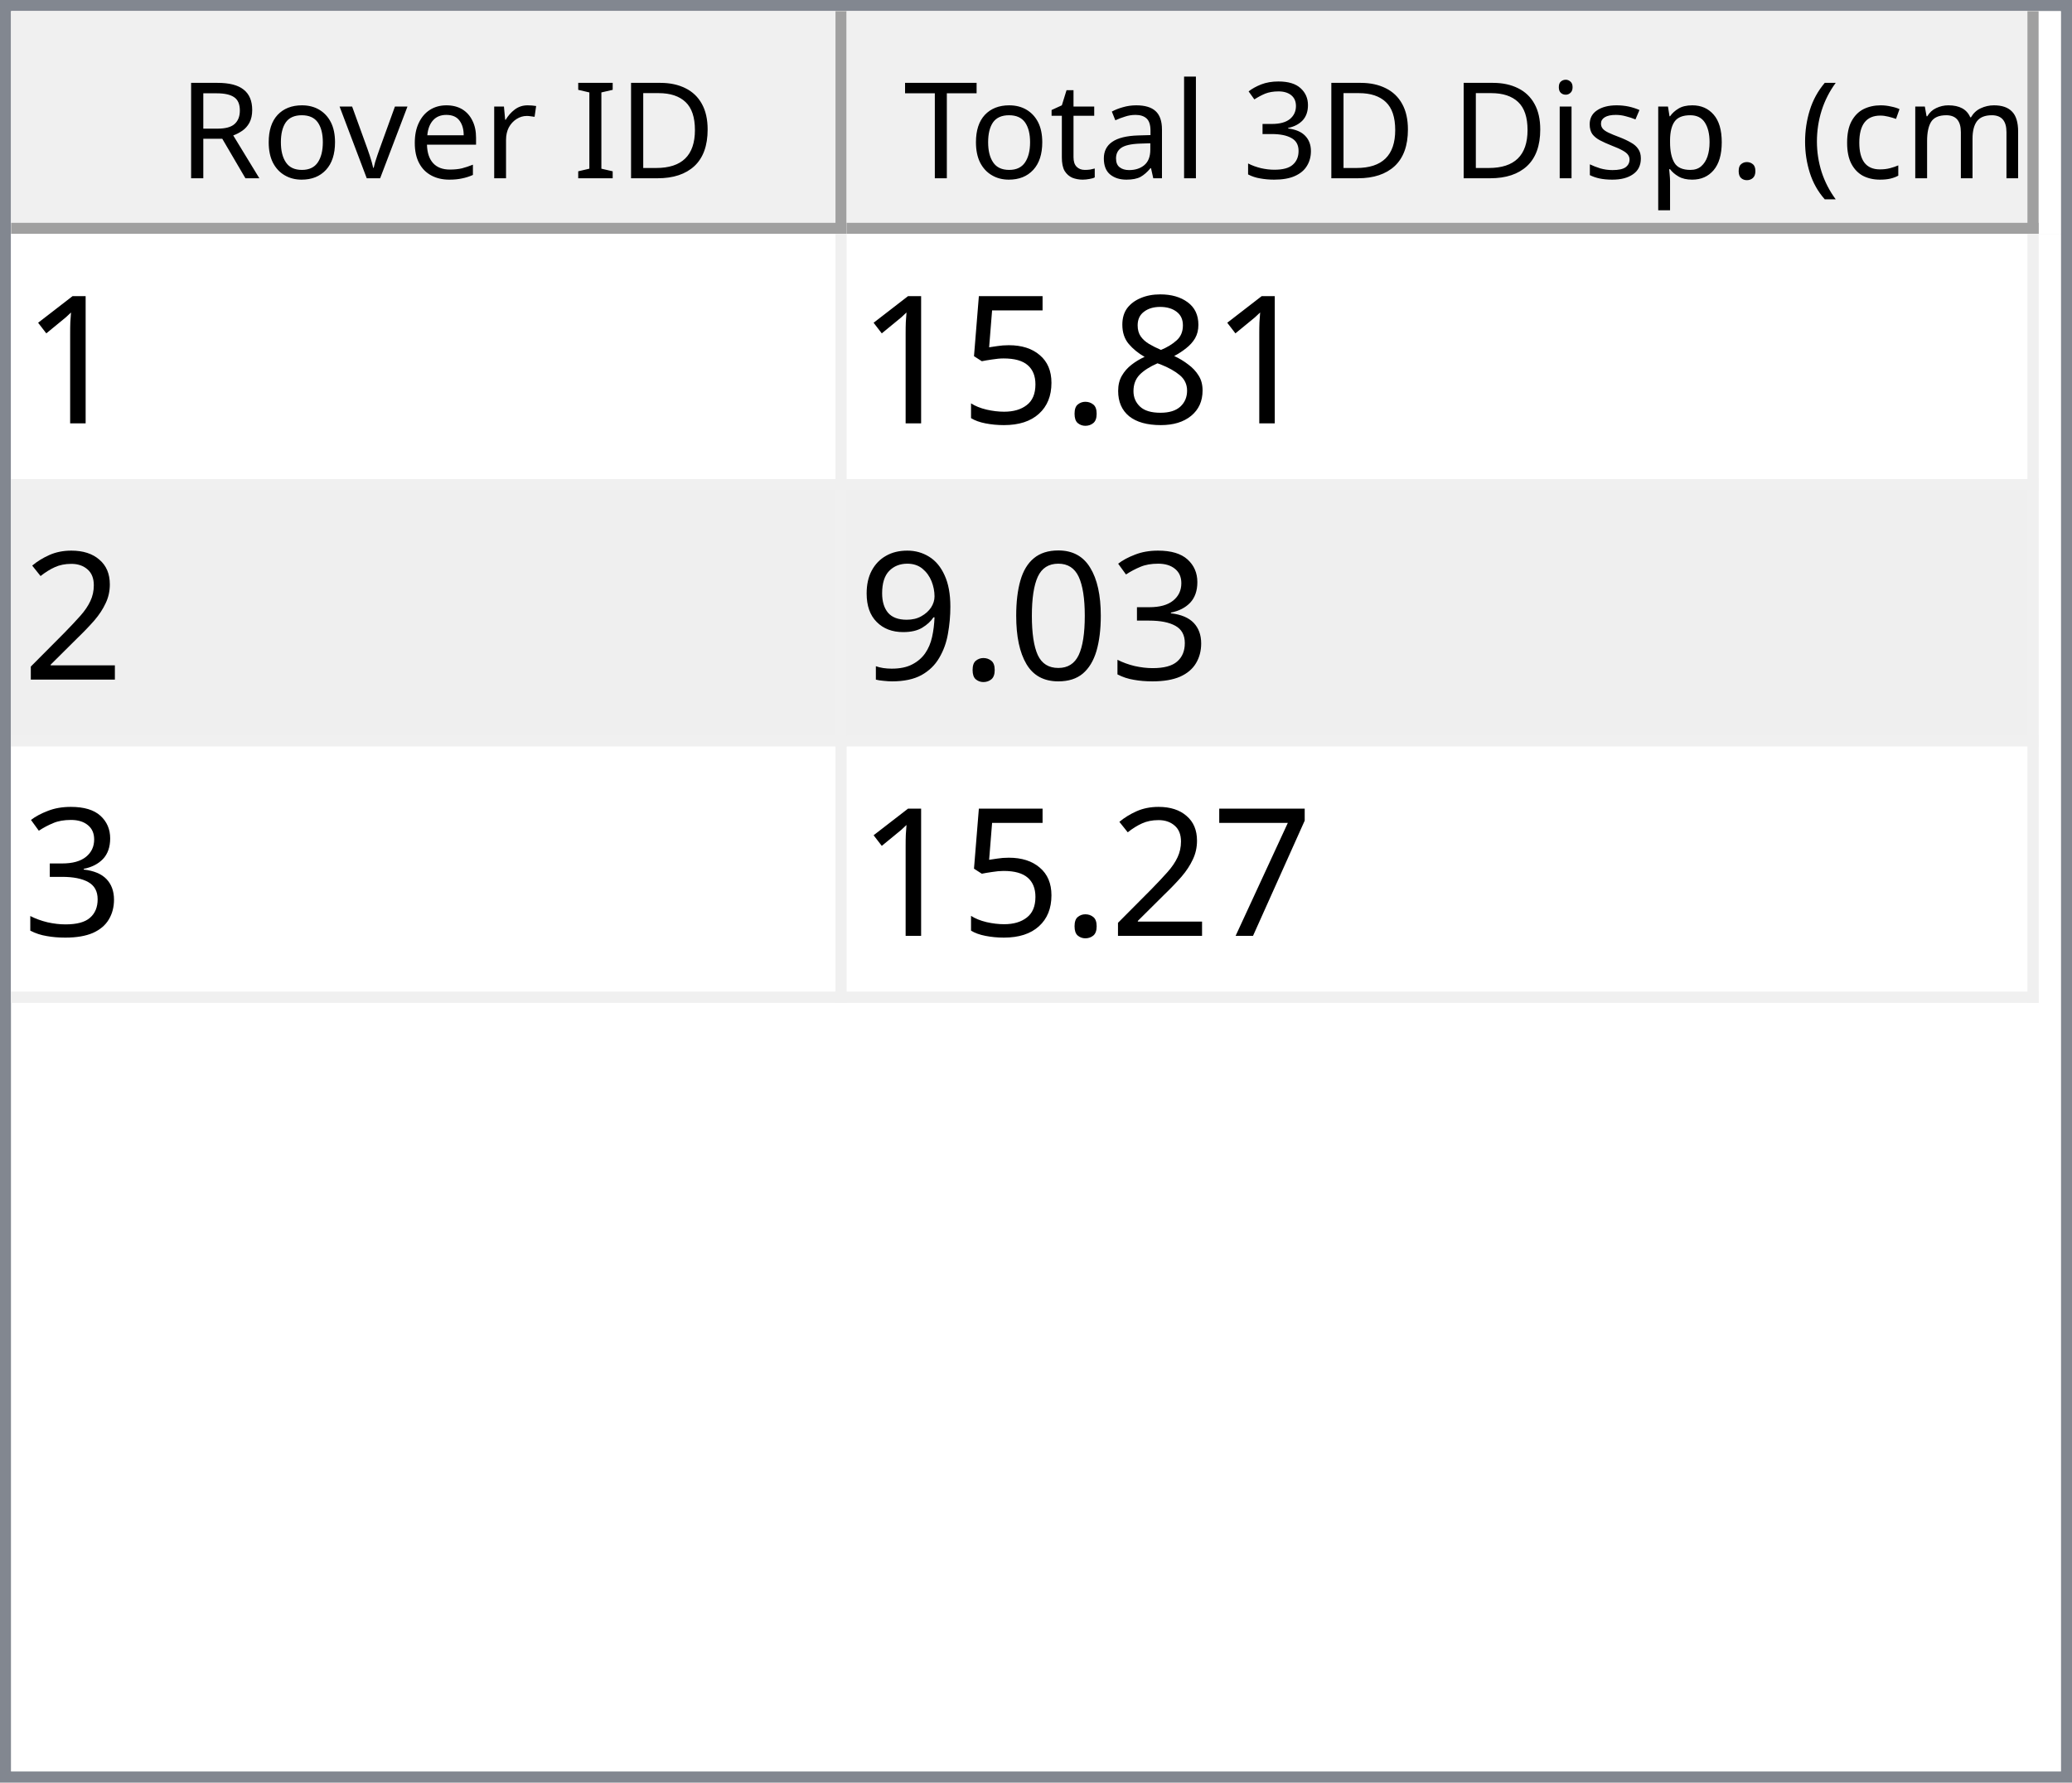
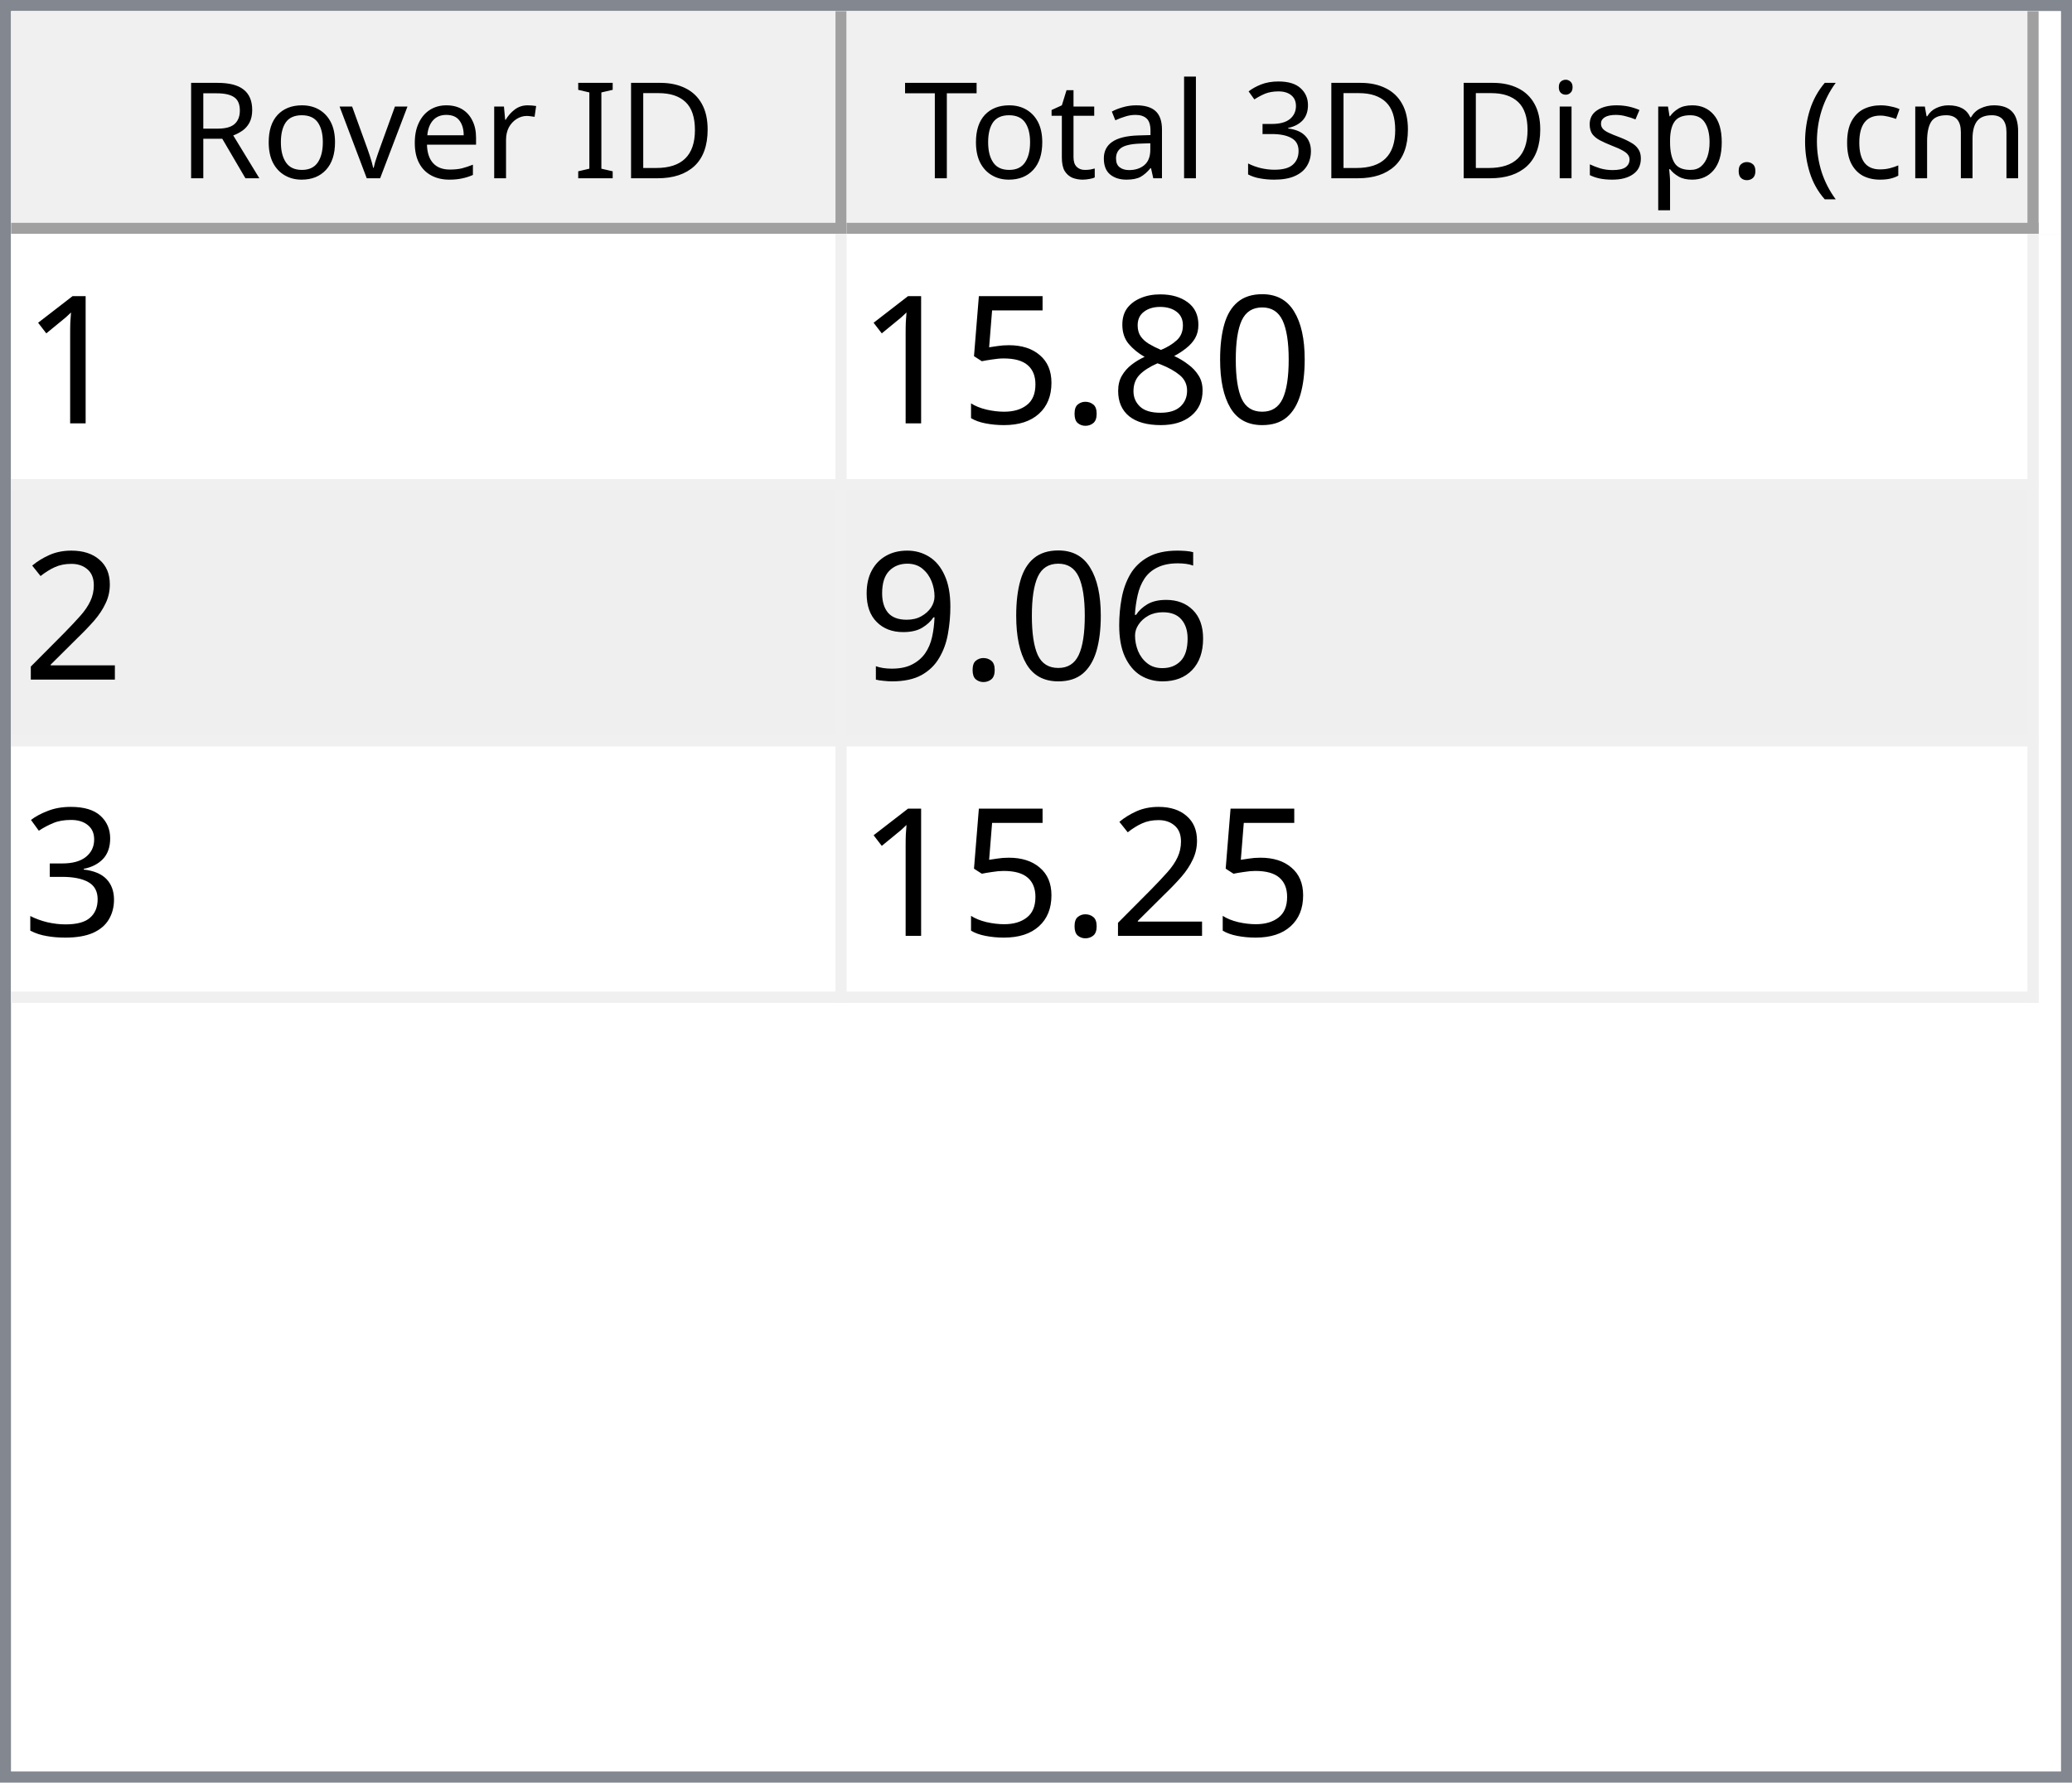
<svg xmlns="http://www.w3.org/2000/svg" style="fill-opacity:1; color-rendering:auto; color-interpolation:auto; text-rendering:auto; stroke:black; stroke-linecap:square; stroke-miterlimit:10; shape-rendering:auto; stroke-opacity:1; fill:black; stroke-dasharray:none; font-weight:normal; stroke-width:1; font-family:'Dialog'; font-style:normal; stroke-linejoin:miter; font-size:12px; stroke-dashoffset:0; image-rendering:auto;" width="186" height="160">
  <defs id="genericDefs" />
  <g>
    <defs id="defs1">
      <clipPath clipPathUnits="userSpaceOnUse" id="clipPath1">
        <path d="M0 0 L186 0 L186 160 L0 160 L0 0 Z" />
      </clipPath>
      <clipPath clipPathUnits="userSpaceOnUse" id="clipPath2">
        <path d="M0 0 L0 160 L186 160 L186 0 Z" />
      </clipPath>
      <clipPath clipPathUnits="userSpaceOnUse" id="clipPath3">
        <path d="M0 0 L0 20 L184 20 L184 0 Z" />
      </clipPath>
      <clipPath clipPathUnits="userSpaceOnUse" id="clipPath4">
        <path d="M0 0 L0 20 L75 20 L75 0 Z" />
      </clipPath>
      <clipPath clipPathUnits="userSpaceOnUse" id="clipPath5">
        <path d="M1 1 L1 19 L74 19 L74 1 Z" />
      </clipPath>
      <clipPath clipPathUnits="userSpaceOnUse" id="clipPath6">
        <path d="M0 0 L0 18 L73 18 L73 0 Z" />
      </clipPath>
      <clipPath clipPathUnits="userSpaceOnUse" id="clipPath7">
        <path d="M-0.5 -0.5 L-0.5 19.5 L74.5 19.5 L74.5 -0.5 Z" />
      </clipPath>
      <clipPath clipPathUnits="userSpaceOnUse" id="clipPath8">
        <path d="M0 0 L0 20 L107 20 L107 0 Z" />
      </clipPath>
      <clipPath clipPathUnits="userSpaceOnUse" id="clipPath9">
        <path d="M1 1 L1 19 L106 19 L106 1 Z" />
      </clipPath>
      <clipPath clipPathUnits="userSpaceOnUse" id="clipPath10">
        <path d="M0 0 L0 18 L105 18 L105 0 Z" />
      </clipPath>
      <clipPath clipPathUnits="userSpaceOnUse" id="clipPath11">
        <path d="M-0.5 -0.5 L-0.5 19.5 L106.5 19.5 L106.5 -0.5 Z" />
      </clipPath>
      <clipPath clipPathUnits="userSpaceOnUse" id="clipPath12">
        <path d="M0 0 L0 138 L184 138 L184 0 Z" />
      </clipPath>
      <clipPath clipPathUnits="userSpaceOnUse" id="clipPath13">
        <path d="M0 0 L0 69 L182 69 L182 0 Z" />
      </clipPath>
      <clipPath clipPathUnits="userSpaceOnUse" id="clipPath14">
        <path d="M-0.5 -0.5 L-0.5 68.5 L181.5 68.5 L181.5 -0.5 Z" />
      </clipPath>
      <clipPath clipPathUnits="userSpaceOnUse" id="clipPath15">
        <path d="M0 0 L0 22 L74 22 L74 0 Z" />
      </clipPath>
      <clipPath clipPathUnits="userSpaceOnUse" id="clipPath16">
        <path d="M0 0 L0 22 L106 22 L106 0 Z" />
      </clipPath>
      <font horiz-adv-x="64.551" id="font1">
        <font-face ascent="107.91" descent="25.098" units-per-em="100" style="font-style:normal; font-family:Segoe UI; font-weight:normal;" />
        <missing-glyph horiz-adv-x="64.551" d="M8.109 0 L8.109 68.266 L56.453 68.266 L56.453 0 L8.109 0 ZM15.328 7.234 L49.219 7.234 L49.219 61.031 L15.328 61.031 L15.328 7.234 Z" />
        <glyph unicode="D" horiz-adv-x="70.117" d="M9.188 0 L9.188 70.016 L28.516 70.016 Q65.531 70.016 65.531 35.891 Q65.531 19.672 55.25 9.836 Q44.969 0 27.734 0 L9.188 0 ZM17.391 62.594 L17.391 7.422 L27.828 7.422 Q41.609 7.422 49.273 14.797 Q56.938 22.172 56.938 35.688 Q56.938 62.594 28.328 62.594 L17.391 62.594 Z" />
        <glyph unicode="I" horiz-adv-x="26.611" d="M17.391 0 L9.188 0 L9.188 70.016 L17.391 70.016 L17.391 0 Z" />
        <glyph unicode=" " horiz-adv-x="27.393" d="" />
        <glyph unicode="r" horiz-adv-x="34.766" d="M34.188 41.891 Q32.078 43.5 28.125 43.5 Q23 43.5 19.555 38.672 Q16.109 33.844 16.109 25.484 L16.109 0 L8.109 0 L8.109 50 L16.109 50 L16.109 39.703 L16.312 39.703 Q18.016 44.969 21.531 47.922 Q25.047 50.875 29.391 50.875 Q32.516 50.875 34.188 50.203 L34.188 41.891 Z" />
        <glyph unicode="e" horiz-adv-x="52.295" d="M48.297 23 L12.984 23 Q13.188 14.656 17.484 10.109 Q21.781 5.562 29.297 5.562 Q37.75 5.562 44.828 11.141 L44.828 3.609 Q38.234 -1.172 27.391 -1.172 Q16.797 -1.172 10.742 5.641 Q4.688 12.453 4.688 24.812 Q4.688 36.469 11.305 43.82 Q17.922 51.172 27.734 51.172 Q37.547 51.172 42.922 44.828 Q48.297 38.484 48.297 27.203 L48.297 23 ZM40.094 29.781 Q40.047 36.719 36.75 40.578 Q33.453 44.438 27.594 44.438 Q21.922 44.438 17.969 40.383 Q14.016 36.328 13.094 29.781 L40.094 29.781 Z" />
        <glyph unicode="v" horiz-adv-x="47.9" d="M47.406 50 L27.484 0 L19.625 0 L0.688 50 L9.469 50 L22.172 13.672 Q23.578 9.672 23.922 6.688 L24.125 6.688 Q24.609 10.453 25.688 13.484 L38.969 50 L47.406 50 Z" />
        <glyph unicode="o" horiz-adv-x="58.594" d="M29 -1.172 Q17.922 -1.172 11.305 5.836 Q4.688 12.844 4.688 24.422 Q4.688 37.016 11.57 44.094 Q18.453 51.172 30.172 51.172 Q41.359 51.172 47.633 44.289 Q53.906 37.406 53.906 25.203 Q53.906 13.234 47.141 6.031 Q40.375 -1.172 29 -1.172 ZM29.594 44.438 Q21.875 44.438 17.383 39.188 Q12.891 33.938 12.891 24.703 Q12.891 15.828 17.43 10.695 Q21.969 5.562 29.594 5.562 Q37.359 5.562 41.531 10.594 Q45.703 15.625 45.703 24.906 Q45.703 34.281 41.531 39.359 Q37.359 44.438 29.594 44.438 Z" />
        <glyph unicode="R" horiz-adv-x="59.814" d="M59.375 0 L49.609 0 L37.891 19.625 Q36.281 22.359 34.766 24.289 Q33.25 26.219 31.664 27.438 Q30.078 28.656 28.25 29.219 Q26.422 29.781 24.125 29.781 L17.391 29.781 L17.391 0 L9.188 0 L9.188 70.016 L30.078 70.016 Q34.672 70.016 38.555 68.867 Q42.438 67.719 45.289 65.375 Q48.141 63.031 49.758 59.547 Q51.375 56.062 51.375 51.375 Q51.375 47.703 50.273 44.656 Q49.172 41.609 47.148 39.211 Q45.125 36.812 42.266 35.133 Q39.406 33.453 35.844 32.516 L35.844 32.328 Q37.594 31.547 38.891 30.547 Q40.188 29.547 41.359 28.18 Q42.531 26.812 43.68 25.078 Q44.828 23.344 46.234 21.047 L59.375 0 ZM17.391 62.594 L17.391 37.203 L28.516 37.203 Q31.594 37.203 34.203 38.133 Q36.812 39.062 38.719 40.797 Q40.625 42.531 41.703 45.047 Q42.781 47.562 42.781 50.688 Q42.781 56.297 39.141 59.445 Q35.5 62.594 28.609 62.594 L17.391 62.594 Z" />
        <glyph unicode=")" horiz-adv-x="30.176" d="M8.297 -15.922 L1.172 -15.922 Q16.406 2.344 16.406 26.812 Q16.406 51.469 1.078 70.016 L8.297 70.016 Q23.531 52.156 23.531 26.703 Q23.531 1.375 8.297 -15.922 Z" />
        <glyph unicode="m" horiz-adv-x="86.133" d="M79.109 0 L71.094 0 L71.094 28.719 Q71.094 37.016 68.531 40.727 Q65.969 44.438 59.906 44.438 Q54.781 44.438 51.195 39.75 Q47.609 35.062 47.609 28.516 L47.609 0 L39.594 0 L39.594 29.688 Q39.594 44.438 28.219 44.438 Q22.953 44.438 19.531 40.016 Q16.109 35.594 16.109 28.516 L16.109 0 L8.109 0 L8.109 50 L16.109 50 L16.109 42.094 L16.312 42.094 Q21.625 51.172 31.844 51.172 Q36.969 51.172 40.773 48.312 Q44.578 45.453 46 40.828 Q51.562 51.172 62.594 51.172 Q79.109 51.172 79.109 30.812 L79.109 0 Z" />
        <glyph unicode="c" horiz-adv-x="46.191" d="M42.188 2.297 Q36.422 -1.172 28.516 -1.172 Q17.828 -1.172 11.258 5.789 Q4.688 12.75 4.688 23.828 Q4.688 36.188 11.766 43.68 Q18.844 51.172 30.672 51.172 Q37.25 51.172 42.281 48.734 L42.281 40.531 Q36.719 44.438 30.375 44.438 Q22.703 44.438 17.797 38.945 Q12.891 33.453 12.891 24.516 Q12.891 15.719 17.508 10.641 Q22.125 5.562 29.891 5.562 Q36.422 5.562 42.188 9.906 L42.188 2.297 Z" />
        <glyph unicode="(" horiz-adv-x="30.176" d="M29.109 -15.922 L21.969 -15.922 Q6.844 1.375 6.844 26.703 Q6.844 52.156 21.969 70.016 L29.203 70.016 Q13.875 51.469 13.875 26.812 Q13.875 2.344 29.109 -15.922 Z" />
        <glyph unicode="." horiz-adv-x="21.68" d="M10.891 -1.078 Q8.641 -1.078 7.055 0.539 Q5.469 2.156 5.469 4.391 Q5.469 6.641 7.055 8.273 Q8.641 9.906 10.891 9.906 Q13.188 9.906 14.797 8.273 Q16.406 6.641 16.406 4.391 Q16.406 2.156 14.797 0.539 Q13.188 -1.078 10.891 -1.078 Z" />
        <glyph unicode="p" horiz-adv-x="58.789" d="M16.312 7.234 L16.109 7.234 L16.109 -23 L8.109 -23 L8.109 50 L16.109 50 L16.109 41.219 L16.312 41.219 Q22.219 51.172 33.594 51.172 Q43.266 51.172 48.688 44.461 Q54.109 37.75 54.109 26.469 Q54.109 13.922 48 6.375 Q41.891 -1.172 31.297 -1.172 Q21.578 -1.172 16.312 7.234 ZM16.109 27.391 L16.109 20.406 Q16.109 14.203 20.141 9.883 Q24.172 5.562 30.375 5.562 Q37.641 5.562 41.773 11.133 Q45.906 16.703 45.906 26.609 Q45.906 34.969 42.047 39.703 Q38.188 44.438 31.594 44.438 Q24.609 44.438 20.359 39.578 Q16.109 34.719 16.109 27.391 Z" />
        <glyph unicode="s" horiz-adv-x="42.432" d="M5.078 1.812 L5.078 10.406 Q11.625 5.562 19.484 5.562 Q30.031 5.562 30.031 12.594 Q30.031 14.594 29.125 15.992 Q28.219 17.391 26.68 18.461 Q25.141 19.531 23.07 20.383 Q21 21.234 18.609 22.172 Q15.281 23.484 12.766 24.828 Q10.25 26.172 8.57 27.859 Q6.891 29.547 6.031 31.695 Q5.172 33.844 5.172 36.719 Q5.172 40.234 6.789 42.945 Q8.406 45.656 11.086 47.484 Q13.766 49.312 17.211 50.242 Q20.656 51.172 24.312 51.172 Q30.812 51.172 35.938 48.922 L35.938 40.828 Q30.422 44.438 23.25 44.438 Q21 44.438 19.195 43.922 Q17.391 43.406 16.094 42.477 Q14.797 41.547 14.086 40.258 Q13.375 38.969 13.375 37.406 Q13.375 35.453 14.086 34.133 Q14.797 32.812 16.164 31.789 Q17.531 30.766 19.484 29.938 Q21.438 29.109 23.922 28.125 Q27.25 26.859 29.883 25.516 Q32.516 24.172 34.375 22.484 Q36.234 20.797 37.234 18.602 Q38.234 16.406 38.234 13.375 Q38.234 9.672 36.602 6.938 Q34.969 4.203 32.234 2.398 Q29.5 0.594 25.93 -0.289 Q22.359 -1.172 18.453 -1.172 Q10.75 -1.172 5.078 1.812 Z" />
        <glyph unicode="i" horiz-adv-x="24.219" d="M12.203 62.703 Q10.062 62.703 8.547 64.164 Q7.031 65.625 7.031 67.875 Q7.031 70.125 8.547 71.609 Q10.062 73.094 12.203 73.094 Q14.406 73.094 15.945 71.609 Q17.484 70.125 17.484 67.875 Q17.484 65.719 15.945 64.211 Q14.406 62.703 12.203 62.703 ZM16.109 0 L8.109 0 L8.109 50 L16.109 50 L16.109 0 Z" />
        <glyph unicode="3" horiz-adv-x="53.906" d="M46.531 19.828 Q46.531 15.094 44.75 11.211 Q42.969 7.328 39.719 4.57 Q36.469 1.812 31.93 0.297 Q27.391 -1.219 21.922 -1.219 Q11.922 -1.219 6 2.594 L6 11.188 Q13.094 5.609 22.219 5.609 Q25.875 5.609 28.828 6.539 Q31.781 7.469 33.906 9.227 Q36.031 10.984 37.18 13.477 Q38.328 15.969 38.328 19.094 Q38.328 32.812 18.797 32.812 L12.984 32.812 L12.984 39.594 L18.5 39.594 Q35.797 39.594 35.797 52.484 Q35.797 64.406 22.609 64.406 Q15.188 64.406 8.688 59.422 L8.688 67.188 Q15.375 71.188 24.609 71.188 Q29 71.188 32.57 69.969 Q36.141 68.75 38.68 66.555 Q41.219 64.359 42.609 61.281 Q44 58.203 44 54.5 Q44 40.672 30.031 36.719 L30.031 36.531 Q33.594 36.141 36.625 34.797 Q39.656 33.453 41.852 31.305 Q44.047 29.156 45.289 26.25 Q46.531 23.344 46.531 19.828 Z" />
        <glyph unicode="l" horiz-adv-x="24.219" d="M16.109 0 L8.109 0 L8.109 74.031 L16.109 74.031 L16.109 0 Z" />
        <glyph unicode="a" horiz-adv-x="50.879" d="M43.891 0 L35.891 0 L35.891 7.812 L35.688 7.812 Q30.469 -1.172 20.312 -1.172 Q12.844 -1.172 8.617 2.781 Q4.391 6.734 4.391 13.281 Q4.391 27.297 20.906 29.594 L35.891 31.688 Q35.891 44.438 25.594 44.438 Q16.547 44.438 9.281 38.281 L9.281 46.484 Q16.656 51.172 26.266 51.172 Q43.891 51.172 43.891 32.516 L43.891 0 ZM35.891 25.297 L23.828 23.641 Q18.266 22.859 15.43 20.875 Q12.594 18.891 12.594 13.875 Q12.594 10.203 15.211 7.883 Q17.828 5.562 22.172 5.562 Q28.125 5.562 32.008 9.742 Q35.891 13.922 35.891 20.312 L35.891 25.297 Z" />
        <glyph unicode="t" horiz-adv-x="33.887" d="M31.297 0.484 Q28.469 -1.078 23.828 -1.078 Q10.688 -1.078 10.688 13.578 L10.688 43.172 L2.094 43.172 L2.094 50 L10.688 50 L10.688 62.203 L18.703 64.797 L18.703 50 L31.297 50 L31.297 43.172 L18.703 43.172 L18.703 14.984 Q18.703 9.969 20.414 7.82 Q22.125 5.672 26.078 5.672 Q29.109 5.672 31.297 7.328 L31.297 0.484 Z" />
        <glyph unicode="T" horiz-adv-x="52.393" d="M50.594 62.594 L30.375 62.594 L30.375 0 L22.172 0 L22.172 62.594 L2 62.594 L2 70.016 L50.594 70.016 L50.594 62.594 Z" />
      </font>
      <font horiz-adv-x="75.0" id="font2">
        <font-face ascent="100.537" descent="21.973" units-per-em="100" style="font-style:normal; font-family:sans-serif; font-weight:normal;" />
        <missing-glyph horiz-adv-x="75.0" d="M12.5 0 L12.5 62.5 L62.5 62.5 L62.5 0 L12.5 0 ZM14.062 1.562 L60.938 1.562 L60.938 60.938 L14.062 60.938 L14.062 1.562 Z" />
        <glyph unicode="1" horiz-adv-x="55.615" d="M37.25 0 L28.469 0 L28.469 56 Q25.297 52.984 20.141 49.953 Q14.984 46.922 10.891 45.406 L10.891 53.906 Q18.266 57.375 23.781 62.305 Q29.297 67.234 31.594 71.875 L37.25 71.875 L37.25 0 Z" />
+         <glyph unicode="0" horiz-adv-x="55.615" d="M4.156 35.297 Q4.156 48 6.766 55.742 Q9.375 63.484 14.523 67.68 Q19.672 71.875 27.484 71.875 Q33.25 71.875 37.594 69.555 Q41.938 67.234 44.773 62.867 Q47.609 58.5 49.219 52.227 Q50.828 45.953 50.828 35.297 Q50.828 22.703 48.242 14.969 Q45.656 7.234 40.508 3.008 Q35.359 -1.219 27.484 -1.219 Q17.141 -1.219 11.234 6.203 Q4.156 15.141 4.156 35.297 ZM13.188 35.297 Q13.188 17.672 17.312 11.836 Q21.438 6 27.484 6 Q33.547 6 37.672 11.859 Q41.797 17.719 41.797 35.297 Q41.797 52.984 37.672 58.789 Q33.547 64.594 27.391 64.594 Q21.344 64.594 17.719 59.469 Q13.188 52.938 13.188 35.297 Z" />
        <glyph unicode="8" horiz-adv-x="55.615" d="M17.672 38.812 Q12.203 40.828 9.57 44.539 Q6.938 48.25 6.938 53.422 Q6.938 61.234 12.555 66.555 Q18.172 71.875 27.484 71.875 Q36.859 71.875 42.578 66.43 Q48.297 60.984 48.297 53.172 Q48.297 48.188 45.68 44.508 Q43.062 40.828 37.75 38.812 Q44.344 36.672 47.781 31.883 Q51.219 27.094 51.219 20.453 Q51.219 11.281 44.727 5.031 Q38.234 -1.219 27.641 -1.219 Q17.047 -1.219 10.547 5.055 Q4.047 11.328 4.047 20.703 Q4.047 27.688 7.594 32.398 Q11.141 37.109 17.672 38.812 ZM15.922 53.719 Q15.922 48.641 19.195 45.414 Q22.469 42.188 27.688 42.188 Q32.766 42.188 36.016 45.383 Q39.266 48.578 39.266 53.219 Q39.266 58.062 35.914 61.359 Q32.562 64.656 27.594 64.656 Q22.562 64.656 19.242 61.43 Q15.922 58.203 15.922 53.719 ZM13.094 20.656 Q13.094 16.891 14.875 13.375 Q16.656 9.859 20.172 7.93 Q23.688 6 27.734 6 Q34.031 6 38.133 10.055 Q42.234 14.109 42.234 20.359 Q42.234 26.703 38.016 30.859 Q33.797 35.016 27.438 35.016 Q21.234 35.016 17.164 30.914 Q13.094 26.812 13.094 20.656 Z" />
        <glyph unicode="." horiz-adv-x="27.783" d="M9.078 0 L9.078 10.016 L19.094 10.016 L19.094 0 L9.078 0 Z" />
        <glyph unicode="5" horiz-adv-x="55.615" d="M4.156 18.75 L13.375 19.531 Q14.406 12.797 18.141 9.398 Q21.875 6 27.156 6 Q33.5 6 37.891 10.789 Q42.281 15.578 42.281 23.484 Q42.281 31 38.062 35.352 Q33.844 39.703 27 39.703 Q22.75 39.703 19.336 37.773 Q15.922 35.844 13.969 32.766 L5.719 33.844 L12.641 70.609 L48.25 70.609 L48.25 62.203 L19.672 62.203 L15.828 42.969 Q22.266 47.469 29.344 47.469 Q38.719 47.469 45.164 40.969 Q51.609 34.469 51.609 24.266 Q51.609 14.547 45.953 7.469 Q39.062 -1.219 27.156 -1.219 Q17.391 -1.219 11.211 4.25 Q5.031 9.719 4.156 18.75 Z" />
        <glyph unicode="2" horiz-adv-x="55.615" d="M50.344 8.453 L50.344 0 L3.031 0 Q2.938 3.172 4.047 6.109 Q5.859 10.938 9.836 15.625 Q13.812 20.312 21.344 26.469 Q33.016 36.031 37.117 41.625 Q41.219 47.219 41.219 52.203 Q41.219 57.422 37.477 61.008 Q33.734 64.594 27.734 64.594 Q21.391 64.594 17.578 60.789 Q13.766 56.984 13.719 50.25 L4.688 51.172 Q5.609 61.281 11.664 66.578 Q17.719 71.875 27.938 71.875 Q38.234 71.875 44.242 66.164 Q50.25 60.453 50.25 52 Q50.25 47.703 48.492 43.555 Q46.734 39.406 42.656 34.812 Q38.578 30.219 29.109 22.219 Q21.188 15.578 18.945 13.211 Q16.703 10.844 15.234 8.453 L50.344 8.453 Z" />
+         <glyph unicode="6" horiz-adv-x="55.615" d="M49.75 54.047 L41.016 53.375 Q39.844 58.547 37.703 60.891 Q34.125 64.656 28.906 64.656 Q24.703 64.656 21.531 62.312 Q17.391 59.281 14.992 53.469 Q12.594 47.656 12.5 36.922 Q15.672 41.75 20.266 44.094 Q24.859 46.438 29.891 46.438 Q38.672 46.438 44.852 39.969 Q51.031 33.5 51.031 23.25 Q51.031 16.5 48.125 10.719 Q45.219 4.938 40.141 1.859 Q35.062 -1.219 28.609 -1.219 Q17.625 -1.219 10.695 6.859 Q3.766 14.938 3.766 33.5 Q3.766 54.25 11.422 63.672 Q18.109 71.875 29.438 71.875 Q37.891 71.875 43.289 67.141 Q48.688 62.406 49.75 54.047 ZM13.875 23.188 Q13.875 18.656 15.797 14.508 Q17.719 10.359 21.188 8.18 Q24.656 6 28.469 6 Q34.031 6 38.039 10.492 Q42.047 14.984 42.047 22.703 Q42.047 30.125 38.086 34.398 Q34.125 38.672 28.125 38.672 Q22.172 38.672 18.023 34.398 Q13.875 30.125 13.875 23.188 Z" />
+         <glyph unicode="9" horiz-adv-x="55.615" d="M5.469 16.547 L13.922 17.328 Q14.984 11.375 18.016 8.688 Q21.047 6 25.781 6 Q29.828 6 32.883 7.859 Q35.938 9.719 37.891 12.82 Q39.844 15.922 41.164 21.195 Q42.484 26.469 42.484 31.938 Q42.484 32.516 42.438 33.688 Q39.797 29.5 35.234 26.883 Q30.672 24.266 25.344 24.266 Q16.453 24.266 10.305 30.711 Q4.156 37.156 4.156 47.703 Q4.156 58.594 10.578 65.234 Q17 71.875 26.656 71.875 Q33.641 71.875 39.43 68.117 Q45.219 64.359 48.219 57.398 Q51.219 50.438 51.219 37.25 Q51.219 23.531 48.242 15.406 Q45.266 7.281 39.383 3.031 Q33.5 -1.219 25.594 -1.219 Q17.188 -1.219 11.867 3.445 Q6.547 8.109 5.469 16.547 ZM41.453 48.141 Q41.453 55.719 37.43 60.156 Q33.406 64.594 27.734 64.594 Q21.875 64.594 17.531 59.812 Q13.188 55.031 13.188 47.406 Q13.188 40.578 17.312 36.305 Q21.438 32.031 27.484 32.031 Q33.594 32.031 37.523 36.305 Q41.453 40.578 41.453 48.141 Z" />
        <glyph unicode="3" horiz-adv-x="55.615" d="M4.203 18.891 L12.984 20.062 Q14.5 12.594 18.141 9.297 Q21.781 6 27 6 Q33.203 6 37.477 10.297 Q41.75 14.594 41.75 20.953 Q41.75 27 37.797 30.93 Q33.844 34.859 27.734 34.859 Q25.25 34.859 21.531 33.891 L22.516 41.609 Q23.391 41.5 23.922 41.5 Q29.547 41.5 34.039 44.43 Q38.531 47.359 38.531 53.469 Q38.531 58.297 35.258 61.477 Q31.984 64.656 26.812 64.656 Q21.688 64.656 18.266 61.43 Q14.844 58.203 13.875 51.766 L5.078 53.328 Q6.688 62.156 12.398 67.016 Q18.109 71.875 26.609 71.875 Q32.469 71.875 37.398 69.359 Q42.328 66.844 44.945 62.5 Q47.562 58.156 47.562 53.266 Q47.562 48.641 45.07 44.828 Q42.578 41.016 37.703 38.766 Q44.047 37.312 47.562 32.695 Q51.078 28.078 51.078 21.141 Q51.078 11.766 44.242 5.25 Q37.406 -1.266 26.953 -1.266 Q17.531 -1.266 11.305 4.352 Q5.078 9.969 4.203 18.891 Z" />
-         <glyph unicode="0" horiz-adv-x="55.615" d="M4.156 35.297 Q4.156 48 6.766 55.742 Q9.375 63.484 14.523 67.68 Q19.672 71.875 27.484 71.875 Q33.25 71.875 37.594 69.555 Q41.938 67.234 44.773 62.867 Q47.609 58.5 49.219 52.227 Q50.828 45.953 50.828 35.297 Q50.828 22.703 48.242 14.969 Q45.656 7.234 40.508 3.008 Q35.359 -1.219 27.484 -1.219 Q17.141 -1.219 11.234 6.203 Q4.156 15.141 4.156 35.297 ZM13.188 35.297 Q13.188 17.672 17.312 11.836 Q21.438 6 27.484 6 Q33.547 6 37.672 11.859 Q41.797 17.719 41.797 35.297 Q41.797 52.984 37.672 58.789 Q33.547 64.594 27.391 64.594 Q21.344 64.594 17.719 59.469 Q13.188 52.938 13.188 35.297 Z" />
-         <glyph unicode="9" horiz-adv-x="55.615" d="M5.469 16.547 L13.922 17.328 Q14.984 11.375 18.016 8.688 Q21.047 6 25.781 6 Q29.828 6 32.883 7.859 Q35.938 9.719 37.891 12.82 Q39.844 15.922 41.164 21.195 Q42.484 26.469 42.484 31.938 Q42.484 32.516 42.438 33.688 Q39.797 29.5 35.234 26.883 Q30.672 24.266 25.344 24.266 Q16.453 24.266 10.305 30.711 Q4.156 37.156 4.156 47.703 Q4.156 58.594 10.578 65.234 Q17 71.875 26.656 71.875 Q33.641 71.875 39.43 68.117 Q45.219 64.359 48.219 57.398 Q51.219 50.438 51.219 37.25 Q51.219 23.531 48.242 15.406 Q45.266 7.281 39.383 3.031 Q33.5 -1.219 25.594 -1.219 Q17.188 -1.219 11.867 3.445 Q6.547 8.109 5.469 16.547 ZM41.453 48.141 Q41.453 55.719 37.43 60.156 Q33.406 64.594 27.734 64.594 Q21.875 64.594 17.531 59.812 Q13.188 55.031 13.188 47.406 Q13.188 40.578 17.312 36.305 Q21.438 32.031 27.484 32.031 Q33.594 32.031 37.523 36.305 Q41.453 40.578 41.453 48.141 Z" />
-         <glyph unicode="7" horiz-adv-x="55.615" d="M4.734 62.203 L4.734 70.656 L51.078 70.656 L51.078 63.812 Q44.234 56.547 37.523 44.484 Q30.812 32.422 27.156 19.672 Q24.516 10.688 23.781 0 L14.75 0 Q14.891 8.453 18.062 20.414 Q21.234 32.375 27.172 43.484 Q33.109 54.594 39.797 62.203 L4.734 62.203 Z" />
      </font>
    </defs>
    <g style="fill:white; stroke:white;">
      <rect x="0" y="0" width="186" style="clip-path:url(#clipPath1); stroke:none;" height="160" />
    </g>
    <g style="fill:white; text-rendering:optimizeSpeed; color-rendering:optimizeSpeed; image-rendering:optimizeSpeed; shape-rendering:crispEdges; stroke:white; color-interpolation:sRGB;">
      <rect x="0" width="186" height="160" y="0" style="stroke:none;" />
      <path style="stroke:none;" d="M0 160 L186 160 L186 0 L0 0 Z" />
    </g>
    <g style="fill:rgb(240,240,240); font-family:'Segoe UI'; stroke:rgb(240,240,240);">
      <rect x="0" y="0" width="186" style="clip-path:url(#clipPath2); stroke:none;" height="160" />
    </g>
    <g style="fill:rgb(130,135,144); font-family:'Segoe UI'; stroke:rgb(130,135,144);">
      <path d="M0 0 L186 0 L186 160 L0 160 L0 0 ZM1 1 L185 1 L185 159 L1 159 L1 1 Z" style="fill-rule:evenodd; clip-path:url(#clipPath2); stroke:none;" />
    </g>
    <g style="fill:white; font-family:'Segoe UI'; stroke:white;" transform="translate(1,1)">
      <rect x="0" y="0" width="184" style="clip-path:url(#clipPath3); stroke:none;" height="20" />
    </g>
    <g style="fill:rgb(240,240,240); font-family:'Segoe UI'; stroke:rgb(240,240,240);" transform="translate(1,1)">
      <rect x="0" y="0" width="75" style="clip-path:url(#clipPath4); stroke:none;" height="20" />
    </g>
    <g style="font-family:'Segoe UI';" transform="translate(2,2)">
      <text x="14" xml:space="preserve" y="14" style="clip-path:url(#clipPath6); stroke:none;">Rover ID</text>
    </g>
    <g style="fill:rgb(160,160,160); font-family:'Segoe UI'; stroke:rgb(160,160,160); stroke-linejoin:bevel;" transform="translate(1.5,1.5)">
      <line x1="74" x2="74" y1="0" style="fill:none; clip-path:url(#clipPath7);" y2="19" />
    </g>
    <g style="fill:rgb(160,160,160); font-family:'Segoe UI'; stroke:rgb(160,160,160); stroke-linejoin:bevel;" transform="matrix(1,0,0,1,1,1) translate(0.5,0.5)">
      <line x1="0" x2="74" y1="19" style="fill:none; clip-path:url(#clipPath7);" y2="19" />
    </g>
    <g style="fill:rgb(240,240,240); font-family:'Segoe UI'; stroke:rgb(240,240,240);" transform="translate(76,1)">
      <rect x="0" y="0" width="107" style="clip-path:url(#clipPath8); stroke:none;" height="20" />
    </g>
    <g style="font-family:'Segoe UI';" transform="translate(77,2)">
      <text x="1" xml:space="preserve" y="14" style="clip-path:url(#clipPath10); stroke:none;"> Total 3D Disp. (cm)</text>
    </g>
    <g style="fill:rgb(160,160,160); font-family:'Segoe UI'; stroke:rgb(160,160,160); stroke-linejoin:bevel;" transform="translate(76.5,1.5)">
      <line x1="106" x2="106" y1="0" style="fill:none; clip-path:url(#clipPath11);" y2="19" />
    </g>
    <g style="fill:rgb(160,160,160); font-family:'Segoe UI'; stroke:rgb(160,160,160); stroke-linejoin:bevel;" transform="matrix(1,0,0,1,76,1) translate(0.5,0.5)">
      <line x1="0" x2="106" y1="19" style="fill:none; clip-path:url(#clipPath11);" y2="19" />
    </g>
    <g style="fill:white; font-family:'Segoe UI'; stroke:white;" transform="translate(1,21)">
      <rect x="0" y="0" width="184" style="clip-path:url(#clipPath12); stroke:none;" height="138" />
    </g>
    <g style="fill:rgb(240,240,240); font-size:16px; font-family:sans-serif; stroke:rgb(240,240,240);" transform="translate(1,21)">
      <rect x="0" y="0" width="182" style="clip-path:url(#clipPath13); stroke:none;" height="69" />
      <line transform="translate(0.5,0.5)" x1="0" x2="181" y1="22" style="clip-path:url(#clipPath14); fill:none; stroke-linejoin:bevel;" y2="22" />
    </g>
    <g transform="matrix(1,0,0,1,1,21) translate(0.5,0.5)" style="fill:rgb(240,240,240); font-size:16px; font-family:sans-serif; stroke:rgb(240,240,240); stroke-linejoin:bevel;">
      <line x1="0" x2="181" y1="45" style="fill:none; clip-path:url(#clipPath14);" y2="45" />
    </g>
    <g transform="matrix(1,0,0,1,1,21) translate(0.5,0.5)" style="fill:rgb(240,240,240); font-size:16px; font-family:sans-serif; stroke:rgb(240,240,240); stroke-linejoin:bevel;">
      <line x1="0" x2="181" y1="68" style="fill:none; clip-path:url(#clipPath14);" y2="68" />
    </g>
    <g transform="matrix(1,0,0,1,1,21) translate(0.5,0.5)" style="fill:rgb(240,240,240); font-size:16px; font-family:sans-serif; stroke:rgb(240,240,240); stroke-linejoin:bevel;">
      <line x1="74" x2="74" y1="0" style="fill:none; clip-path:url(#clipPath14);" y2="68" />
    </g>
    <g transform="matrix(1,0,0,1,1,21) translate(0.5,0.5)" style="fill:rgb(240,240,240); font-size:16px; font-family:sans-serif; stroke:rgb(240,240,240); stroke-linejoin:bevel;">
      <line x1="181" x2="181" y1="0" style="fill:none; clip-path:url(#clipPath14);" y2="68" />
    </g>
    <g style="fill:white; font-size:16px; font-family:sans-serif; stroke:white;" transform="matrix(1,0,0,1,1,21)">
      <rect x="0" y="0" width="74" style="clip-path:url(#clipPath15); stroke:none;" height="22" />
      <text x="1" y="17" style="fill:black; clip-path:url(#clipPath15); stroke:none;" xml:space="preserve">1</text>
    </g>
    <g style="fill:white; font-size:16px; font-family:sans-serif; stroke:white;" transform="matrix(1,0,0,1,1,21) translate(75,0)">
      <rect x="0" y="0" width="106" style="clip-path:url(#clipPath16); stroke:none;" height="22" />
-       <text x="1" y="17" style="fill:black; clip-path:url(#clipPath16); stroke:none;" xml:space="preserve">15.81</text>
+       <text x="1" y="17" style="fill:black; clip-path:url(#clipPath16); stroke:none;" xml:space="preserve">15.80</text>
    </g>
    <g style="fill:rgb(239,239,239); font-size:16px; font-family:sans-serif; stroke:rgb(239,239,239);" transform="matrix(1,0,0,1,1,21) translate(0,23)">
      <rect x="0" y="0" width="74" style="clip-path:url(#clipPath15); stroke:none;" height="22" />
      <text x="1" y="17" style="fill:black; clip-path:url(#clipPath15); stroke:none;" xml:space="preserve">2</text>
    </g>
    <g style="fill:rgb(239,239,239); font-size:16px; font-family:sans-serif; stroke:rgb(239,239,239);" transform="matrix(1,0,0,1,1,21) translate(75,23)">
      <rect x="0" y="0" width="106" style="clip-path:url(#clipPath16); stroke:none;" height="22" />
-       <text x="1" y="17" style="fill:black; clip-path:url(#clipPath16); stroke:none;" xml:space="preserve">9.03</text>
+       <text x="1" y="17" style="fill:black; clip-path:url(#clipPath16); stroke:none;" xml:space="preserve">9.06</text>
    </g>
    <g style="fill:white; font-size:16px; font-family:sans-serif; stroke:white;" transform="matrix(1,0,0,1,1,21) translate(0,46)">
      <rect x="0" y="0" width="74" style="clip-path:url(#clipPath15); stroke:none;" height="22" />
      <text x="1" y="17" style="fill:black; clip-path:url(#clipPath15); stroke:none;" xml:space="preserve">3</text>
    </g>
    <g style="fill:white; font-size:16px; font-family:sans-serif; stroke:white;" transform="matrix(1,0,0,1,1,21) translate(75,46)">
      <rect x="0" y="0" width="106" style="clip-path:url(#clipPath16); stroke:none;" height="22" />
-       <text x="1" y="17" style="fill:black; clip-path:url(#clipPath16); stroke:none;" xml:space="preserve">15.27</text>
+       <text x="1" y="17" style="fill:black; clip-path:url(#clipPath16); stroke:none;" xml:space="preserve">15.25</text>
    </g>
  </g>
</svg>
